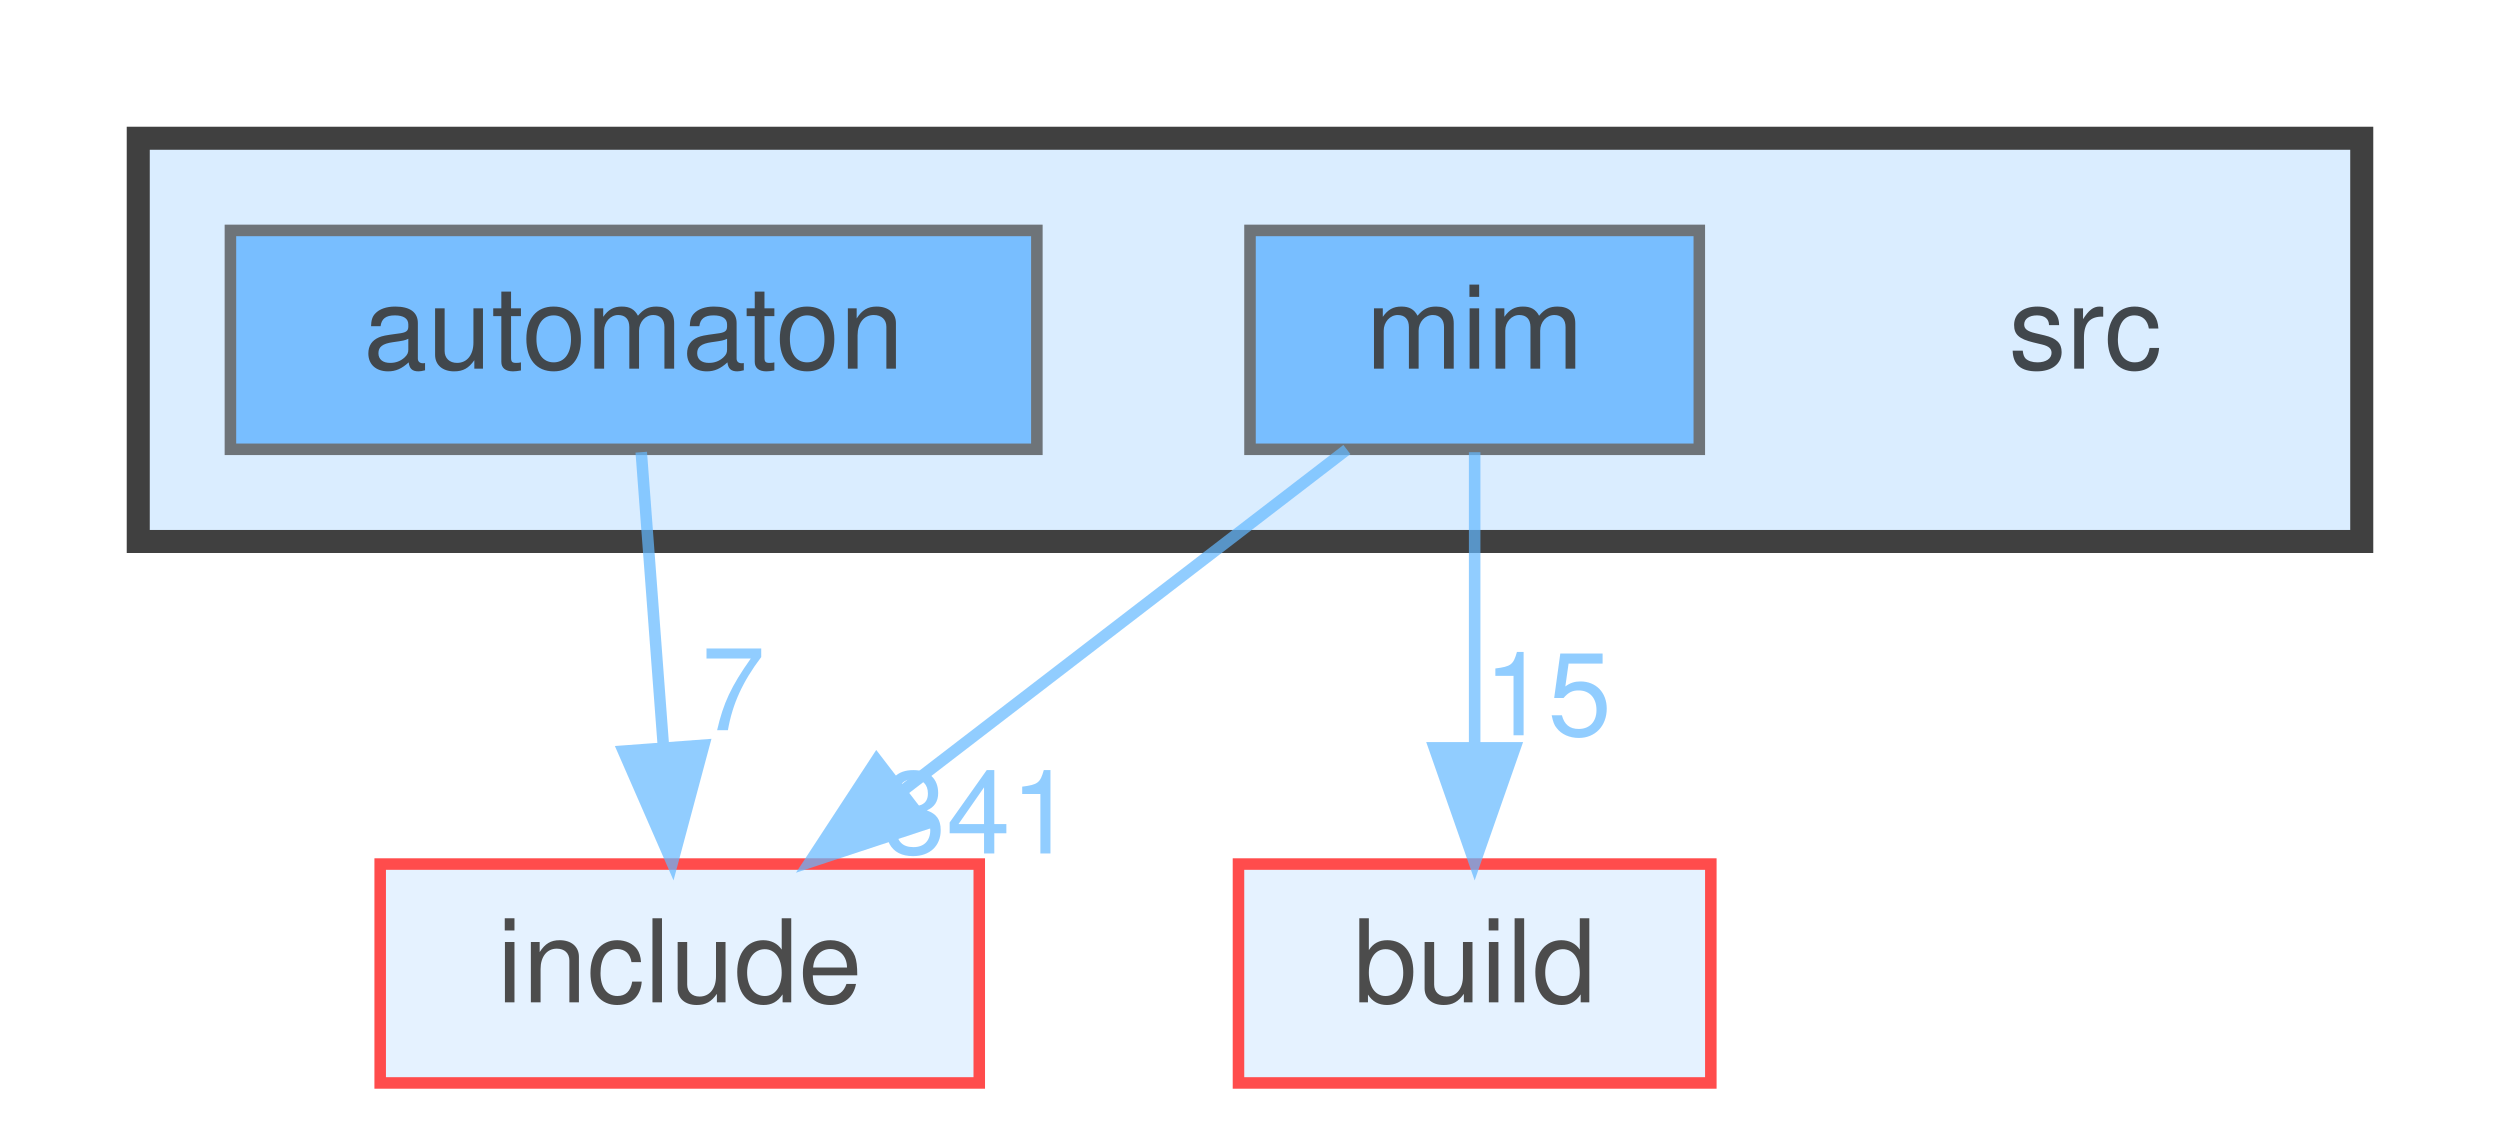
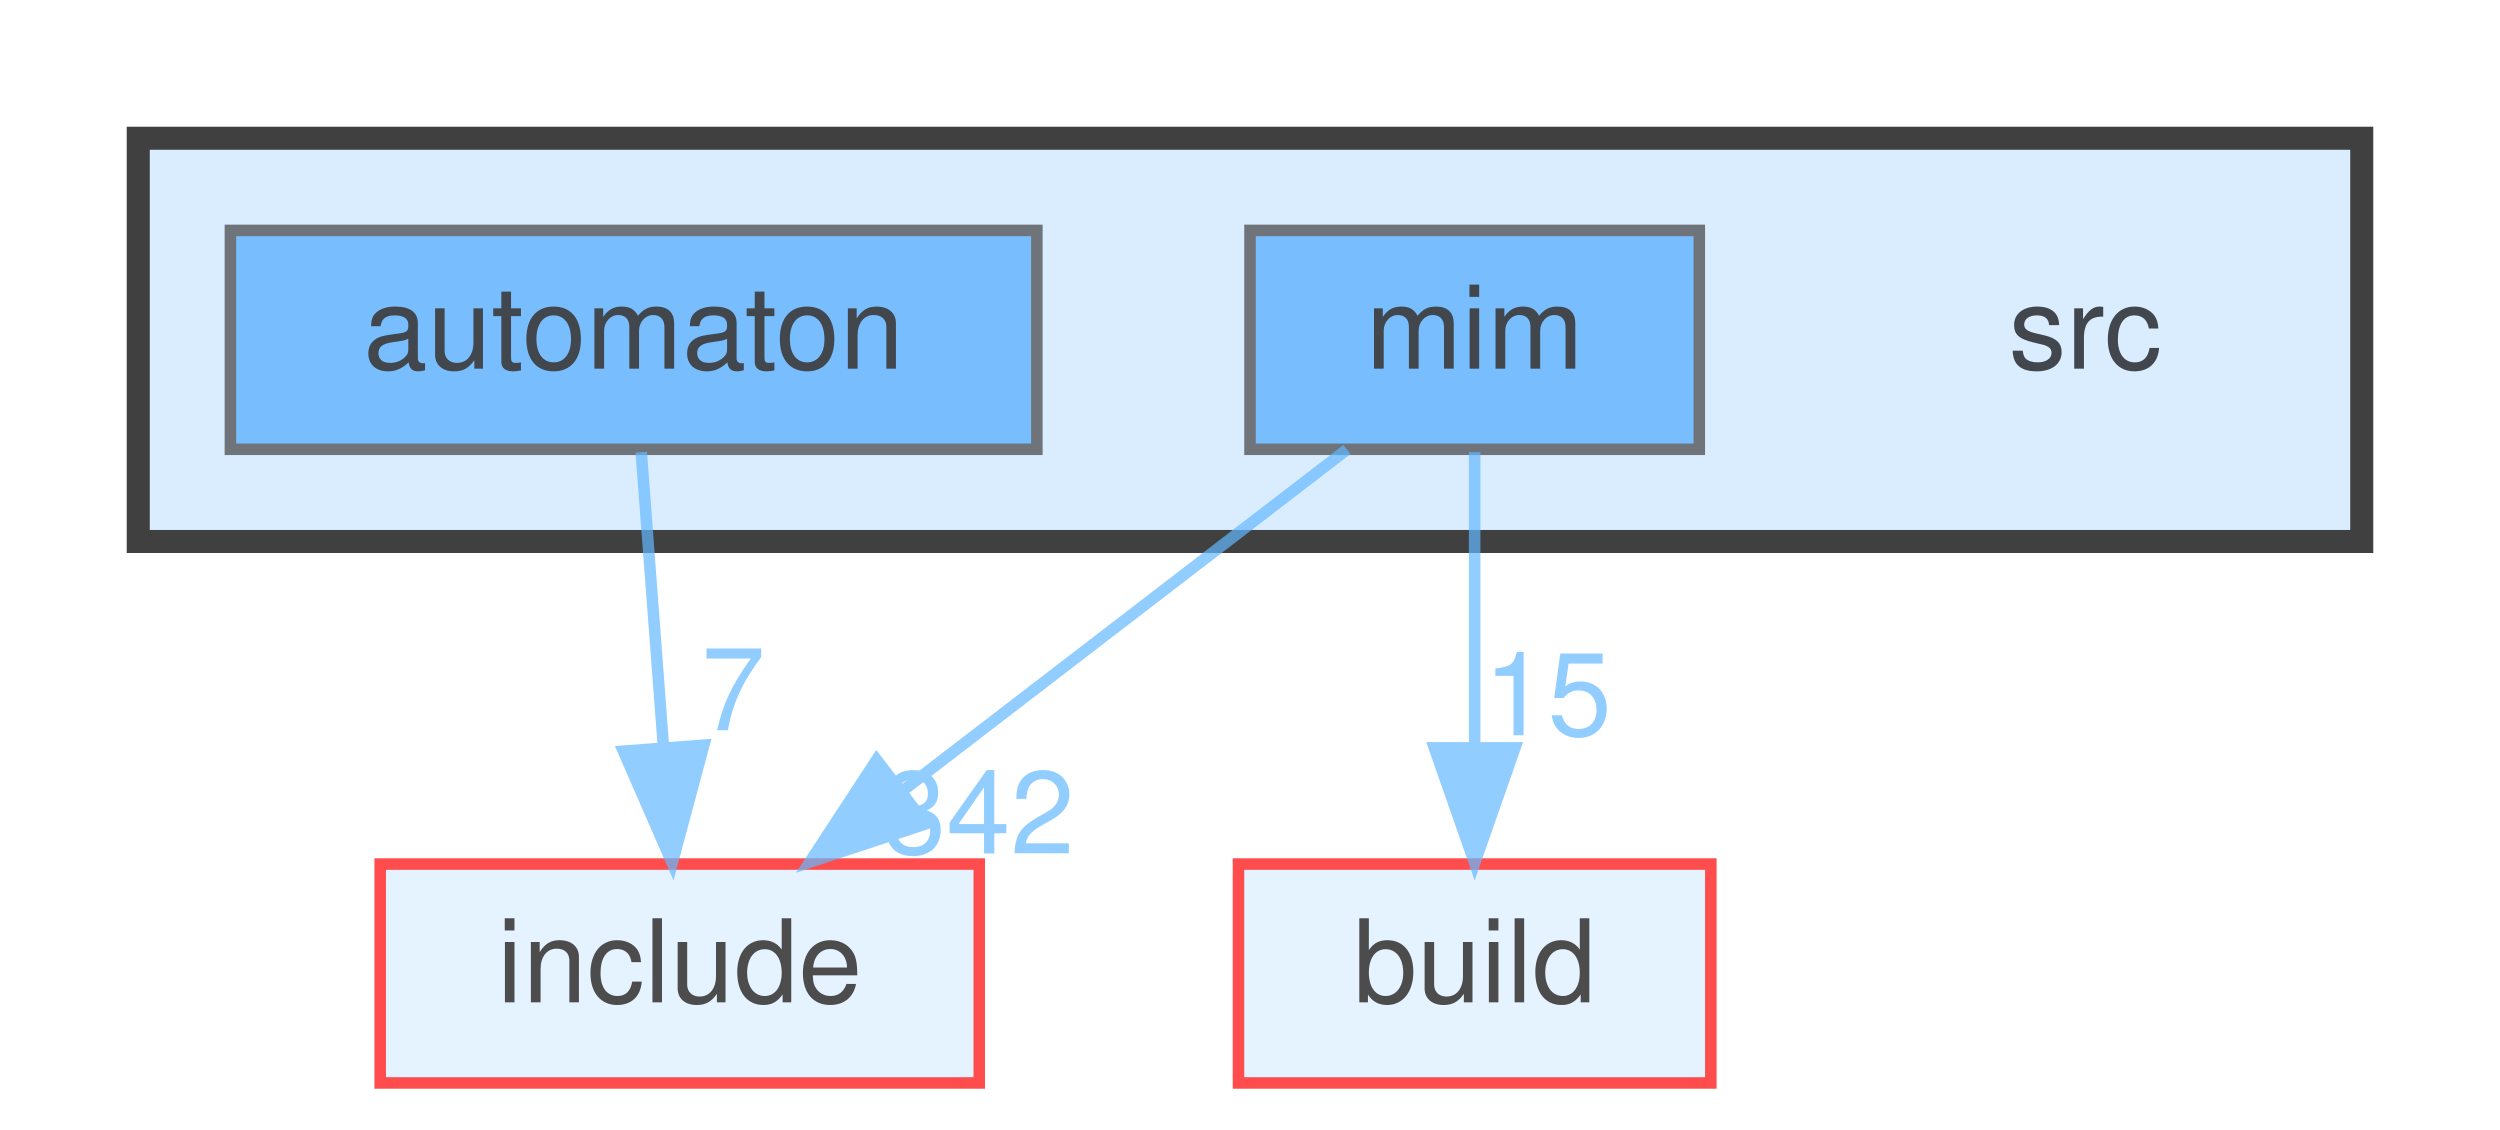
<svg xmlns="http://www.w3.org/2000/svg" xmlns:xlink="http://www.w3.org/1999/xlink" width="217pt" height="98pt" viewBox="0.00 0.00 217.00 98.00">
  <svg id="main" version="1.1" xml:space="preserve">
    <style type="text/css">
.node, .edge {opacity: 0.7;}
.node.selected, .edge.selected {opacity: 1;}
.edge:hover path { stroke: red; }
.edge:hover polygon { stroke: red; fill: red; }
</style>
    <svg id="graph" class="graph">
      <g id="graph0" class="graph" transform="scale(1 1) rotate(0) translate(4 94)">
        <g id="clust1" class="cluster">
          <g id="a_clust1">
            <a xlink:href="dir_68267d1309a1af8e8297ef4c3efbcdba.html" target="_top">
              <polygon fill="#daedff" stroke="#404040" stroke-width="2" points="8,-47 8,-82 201,-82 201,-47 8,-47" />
            </a>
          </g>
        </g>
        <g id="node1" class="node">
          <text text-anchor="middle" x="177" y="-62" font-family="Helvetica,sans-Serif" font-size="10.00">src</text>
        </g>
        <g id="node2" class="node">
          <g id="a_node2">
            <a xlink:href="dir_712ca5f1616261472fee79278e88ee05.html" target="_top" xlink:title="automaton">
              <polygon fill="#4ea9ff" stroke="#404040" points="86,-74 16,-74 16,-55 86,-55 86,-74" />
              <text text-anchor="middle" x="51" y="-62" font-family="Helvetica,sans-Serif" font-size="10.00">automaton</text>
            </a>
          </g>
        </g>
        <g id="node5" class="node">
          <g id="a_node5">
            <a xlink:href="dir_d44c64559bbebec7f509842c48db8b23.html" target="_top" xlink:title="include">
              <polygon fill="#daedff" stroke="red" points="81,-19 29,-19 29,0 81,0 81,-19" />
              <text text-anchor="middle" x="55" y="-7" font-family="Helvetica,sans-Serif" font-size="10.00">include</text>
            </a>
          </g>
        </g>
        <g id="edge1" class="edge">
          <g id="a_edge1">
            <a xlink:href="dir_000009_000038.html" target="_top">
              <path fill="none" stroke="#63b8ff" d="M51.66,-54.75C52.18,-47.8 52.94,-37.85 53.59,-29.13" />
              <polygon fill="#63b8ff" stroke="#63b8ff" points="57.09,-29.32 54.35,-19.09 50.11,-28.8 57.09,-29.32" />
            </a>
          </g>
          <g id="a_edge1-headlabel">
            <a xlink:href="dir_000009_000038.html" target="_top" xlink:title="7">
              <text text-anchor="middle" x="59.65" y="-30.62" font-family="Helvetica,sans-Serif" font-size="10.00" fill="#63b8ff">7</text>
            </a>
          </g>
        </g>
        <g id="node3" class="node">
          <g id="a_node3">
            <a xlink:href="dir_3f6d0e947440f9d0b42426d30577ffdc.html" target="_top" xlink:title="mim">
              <polygon fill="#4ea9ff" stroke="#404040" points="143.5,-74 104.5,-74 104.5,-55 143.5,-55 143.5,-74" />
              <text text-anchor="middle" x="124" y="-62" font-family="Helvetica,sans-Serif" font-size="10.00">mim</text>
            </a>
          </g>
        </g>
        <g id="node4" class="node">
          <g id="a_node4">
            <a xlink:href="dir_4fef79e7177ba769987a8da36c892c5f.html" target="_top" xlink:title="build">
              <polygon fill="#daedff" stroke="red" points="144.5,-19 103.5,-19 103.5,0 144.5,0 144.5,-19" />
              <text text-anchor="middle" x="124" y="-7" font-family="Helvetica,sans-Serif" font-size="10.00">build</text>
            </a>
          </g>
        </g>
        <g id="edge2" class="edge">
          <g id="a_edge2">
            <a xlink:href="dir_000050_000014.html" target="_top">
              <path fill="none" stroke="#63b8ff" d="M124,-54.75C124,-47.8 124,-37.85 124,-29.13" />
              <polygon fill="#63b8ff" stroke="#63b8ff" points="127.5,-29.09 124,-19.09 120.5,-29.09 127.5,-29.09" />
            </a>
          </g>
          <g id="a_edge2-headlabel">
            <a xlink:href="dir_000050_000014.html" target="_top" xlink:title="15">
              <text text-anchor="middle" x="130.34" y="-30.18" font-family="Helvetica,sans-Serif" font-size="10.00" fill="#63b8ff">15</text>
            </a>
          </g>
        </g>
        <g id="edge3" class="edge">
          <g id="a_edge3">
            <a xlink:href="dir_000050_000038.html" target="_top">
              <path fill="none" stroke="#63b8ff" d="M112.91,-54.98C102.51,-47 86.74,-34.88 74.28,-25.31" />
              <polygon fill="#63b8ff" stroke="#63b8ff" points="76.35,-22.49 66.29,-19.17 72.09,-28.04 76.35,-22.49" />
            </a>
          </g>
          <g id="a_edge3-headlabel">
-             <a xlink:href="dir_000050_000038.html" target="_top" xlink:title="341">
-               <text text-anchor="middle" x="80.93" y="-19.92" font-family="Helvetica,sans-Serif" font-size="10.00" fill="#63b8ff">341</text>
+             <a xlink:href="dir_000050_000038.html" target="_top" xlink:title="342">
+               <text text-anchor="middle" x="80.93" y="-19.92" font-family="Helvetica,sans-Serif" font-size="10.00" fill="#63b8ff">342</text>
            </a>
          </g>
        </g>
      </g>
    </svg>
  </svg>
  <style type="text/css">

[data-mouse-over-selected='false'] { opacity: 0.7; }
[data-mouse-over-selected='true']  { opacity: 1.0; }

</style>
</svg>
